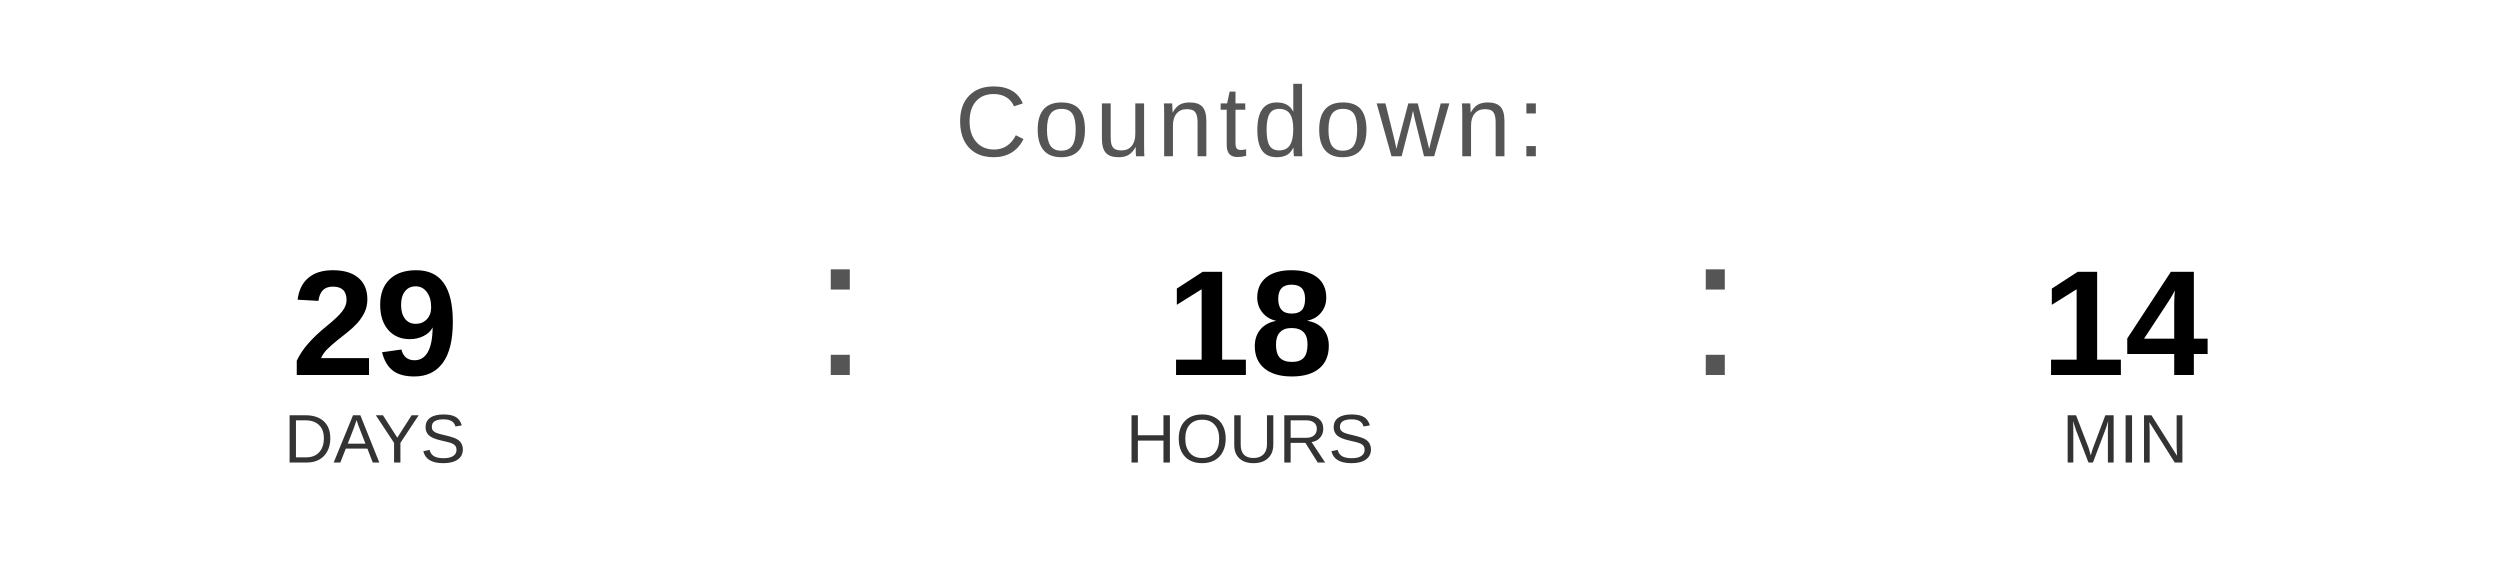
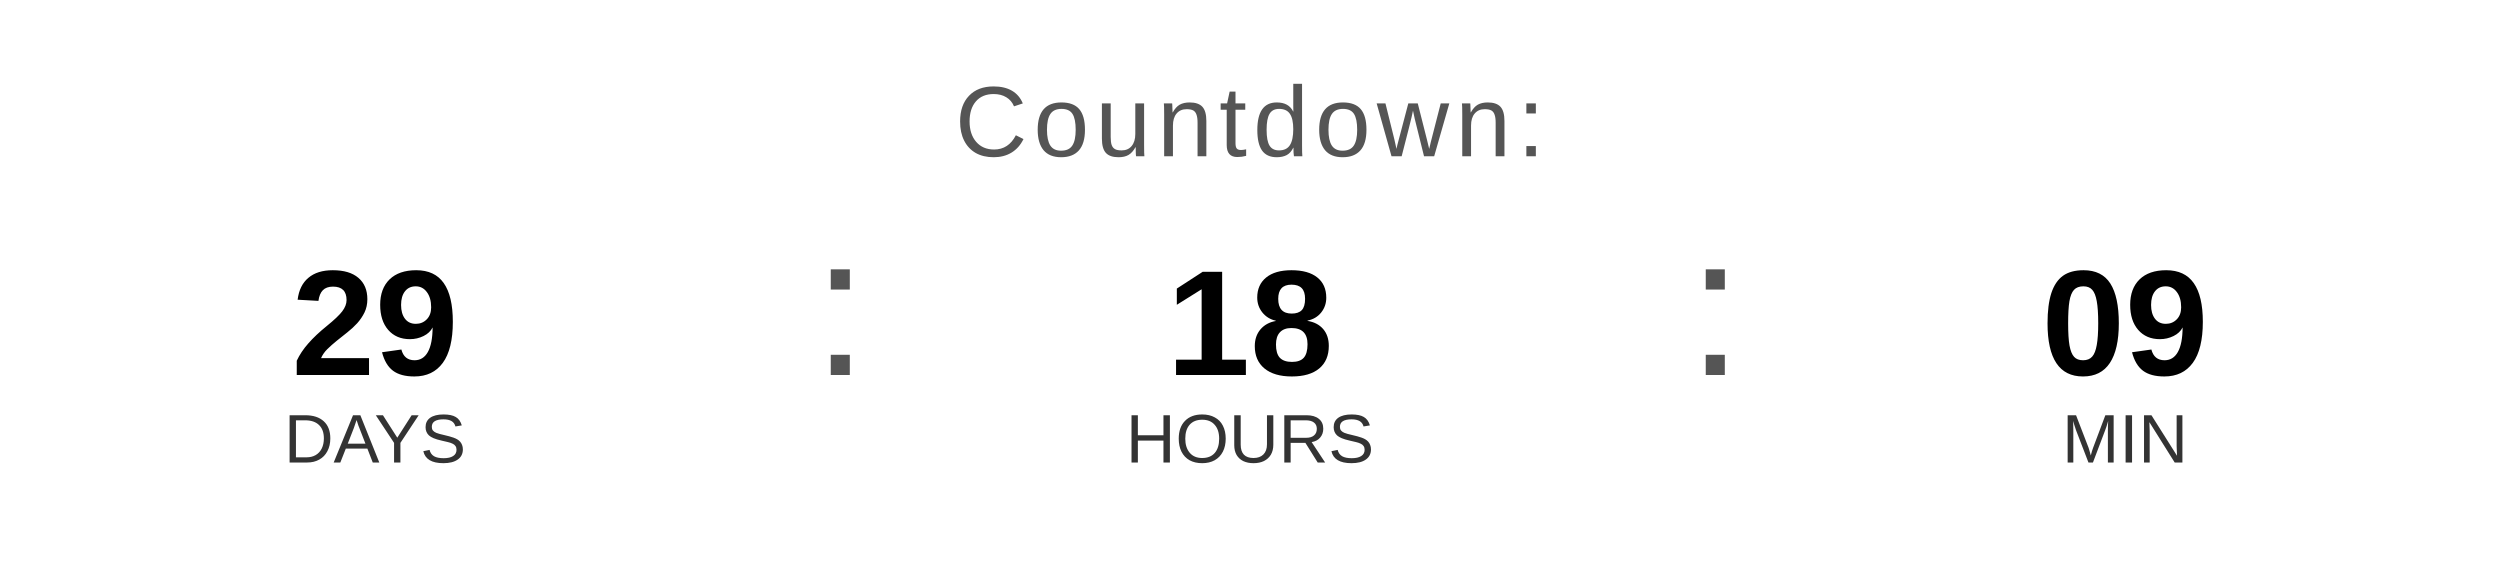
<svg xmlns="http://www.w3.org/2000/svg" width="400" height="90" viewBox="0 0 400 90">
  <text x="200" y="25" font-family="Arial, Helvetica, sans-serif" font-size="16" fill="#555555" text-anchor="middle" letter-spacing="1">
    Countdown:
  </text>
  <text x="60" y="60" font-family="Arial, Helvetica, sans-serif" font-size="24" font-weight="bold" fill="#000000" text-anchor="middle">29</text>
  <text x="60" y="74" font-family="Arial, Helvetica, sans-serif" font-size="11" fill="#333333" text-anchor="middle">DAYS</text>
  <text x="130" y="60" font-family="Arial, sans-serif" font-size="32" fill="#555555">:</text>
  <text x="200" y="60" font-family="Arial, Helvetica, sans-serif" font-size="24" font-weight="bold" fill="#000000" text-anchor="middle">18</text>
  <text x="200" y="74" font-family="Arial, Helvetica, sans-serif" font-size="11" fill="#333333" text-anchor="middle">HOURS</text>
  <text x="270" y="60" font-family="Arial, sans-serif" font-size="32" fill="#555555">:</text>
-   <text x="340" y="60" font-family="Arial, Helvetica, sans-serif" font-size="24" font-weight="bold" fill="#000000" text-anchor="middle">14</text>
+   <text x="340" y="60" font-family="Arial, Helvetica, sans-serif" font-size="24" font-weight="bold" fill="#000000" text-anchor="middle">09</text>
  <text x="340" y="74" font-family="Arial, Helvetica, sans-serif" font-size="11" fill="#333333" text-anchor="middle">MIN</text>
</svg>
